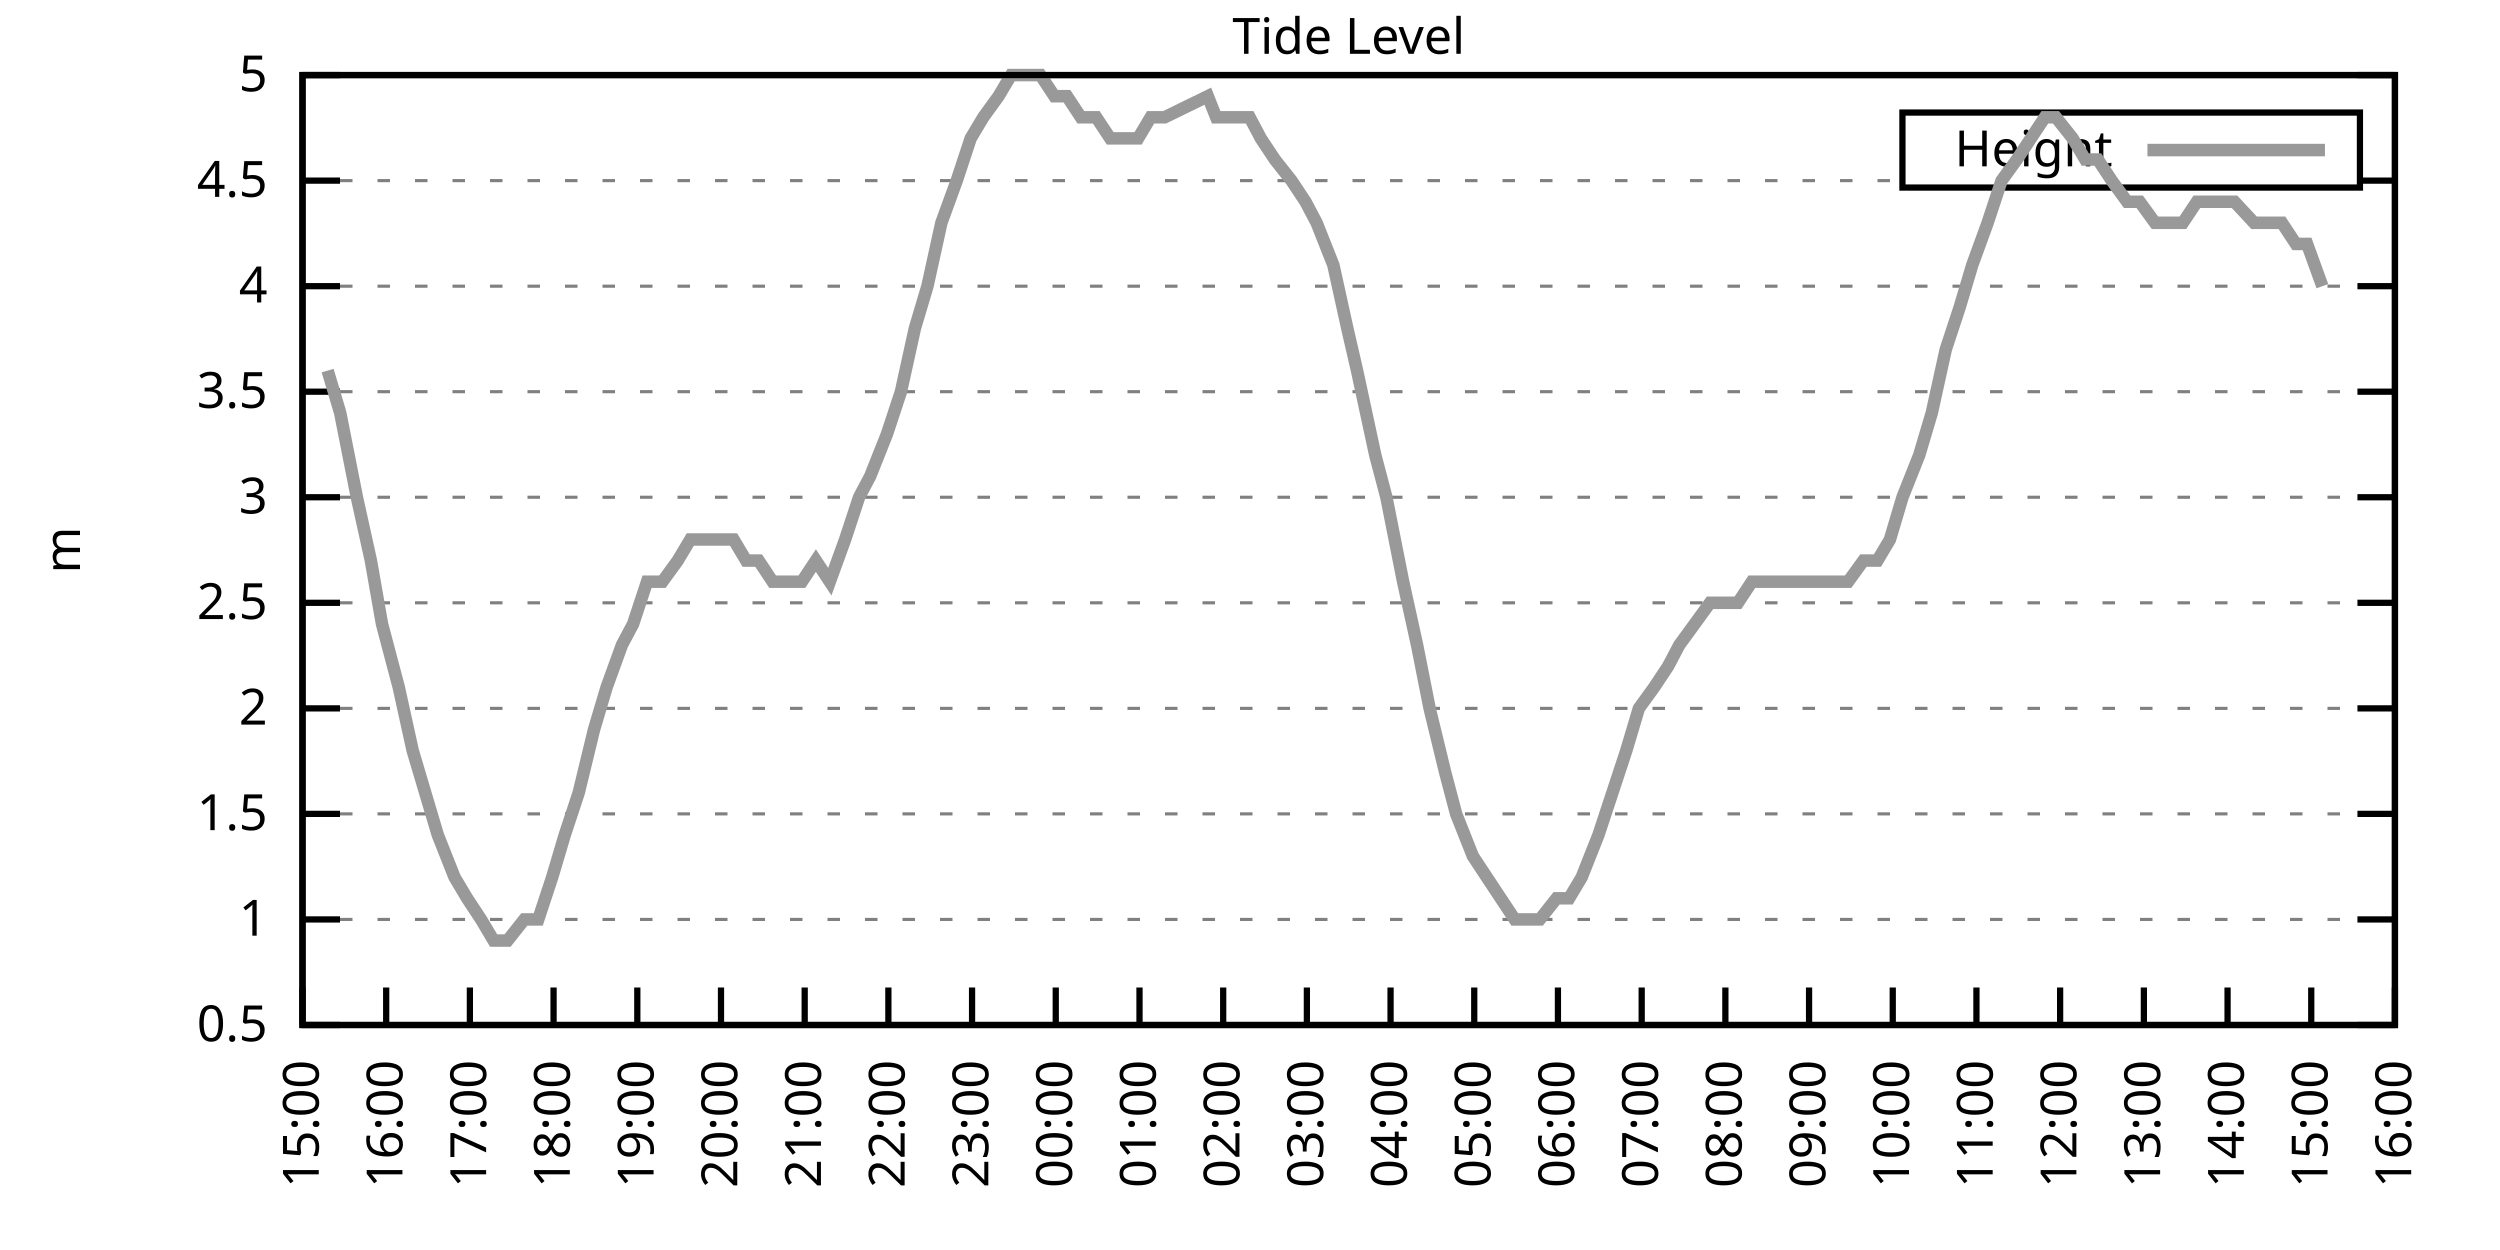
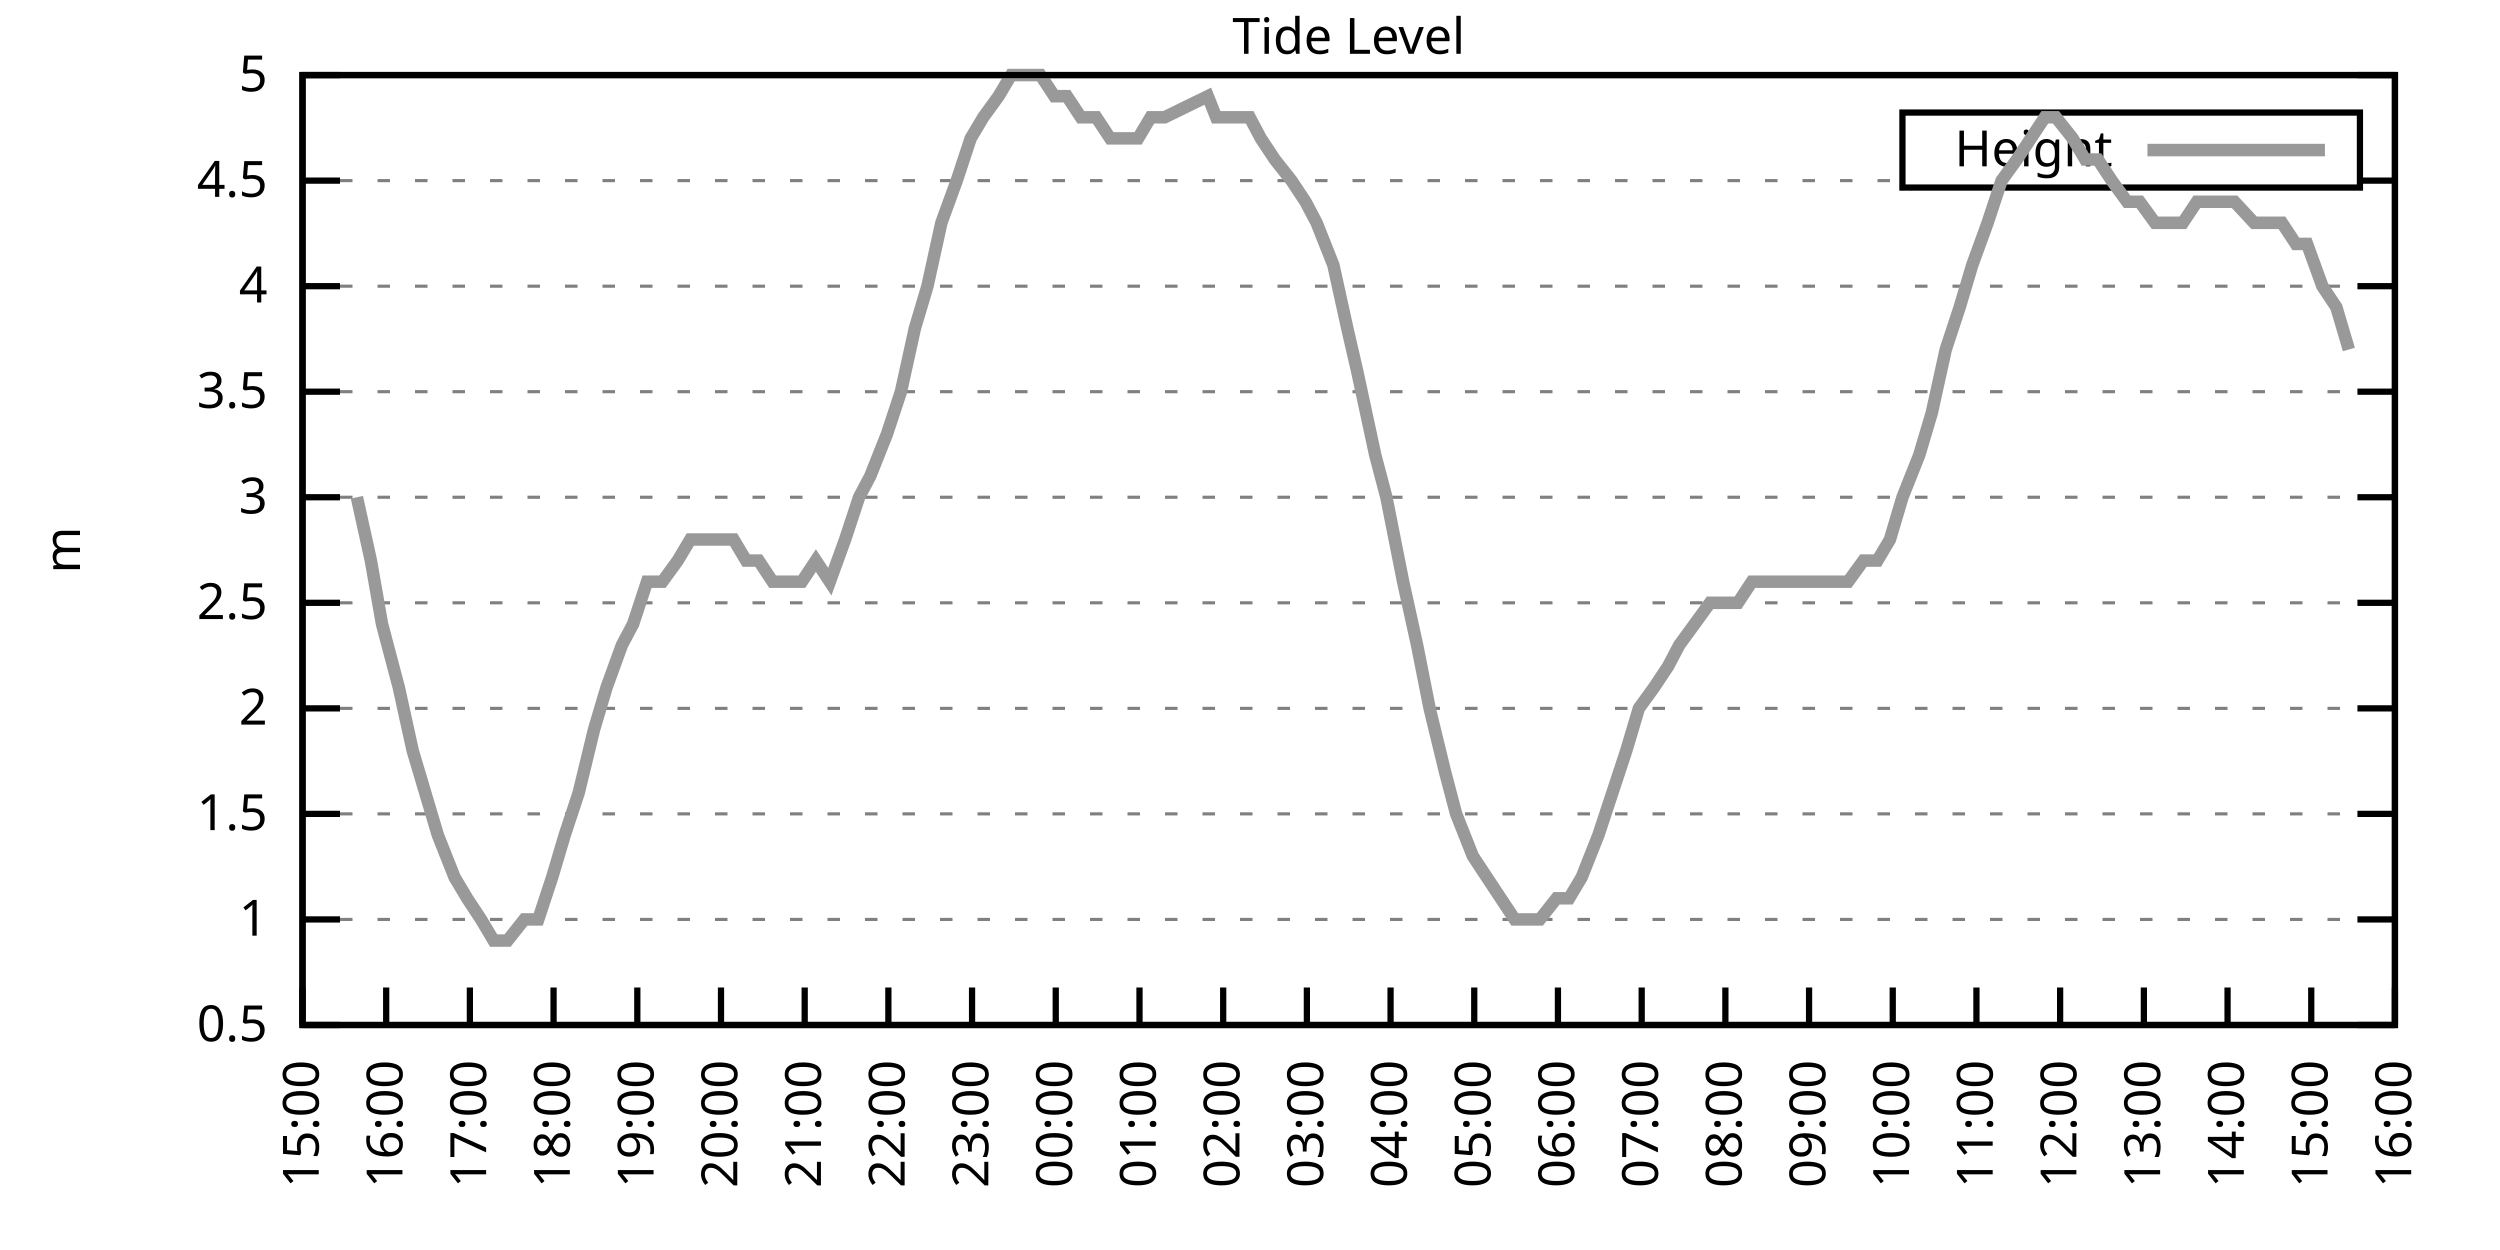
<svg xmlns="http://www.w3.org/2000/svg" xmlns:xlink="http://www.w3.org/1999/xlink" width="400" height="200" viewBox="0 0 400 200">
  <g id="gnuplot_canvas">
    <rect x="0" y="0" width="400" height="200" fill="none" />
    <defs>
      <circle id="gpDot" r="0.5" stroke-width="0.5" stroke="currentColor" />
      <path id="gpPt0" stroke-width="0.333" stroke="currentColor" d="M-1,0 h2 M0,-1 v2" />
      <path id="gpPt1" stroke-width="0.333" stroke="currentColor" d="M-1,-1 L1,1 M1,-1 L-1,1" />
      <path id="gpPt2" stroke-width="0.333" stroke="currentColor" d="M-1,0 L1,0 M0,-1 L0,1 M-1,-1 L1,1 M-1,1 L1,-1" />
      <rect id="gpPt3" stroke-width="0.333" stroke="currentColor" x="-1" y="-1" width="2" height="2" />
      <rect id="gpPt4" stroke-width="0.333" stroke="currentColor" fill="currentColor" x="-1" y="-1" width="2" height="2" />
      <circle id="gpPt5" stroke-width="0.333" stroke="currentColor" cx="0" cy="0" r="1" />
      <use xlink:href="#gpPt5" id="gpPt6" fill="currentColor" stroke="none" />
      <path id="gpPt7" stroke-width="0.333" stroke="currentColor" d="M0,-1.33 L-1.33,0.67 L1.33,0.67 z" />
      <use xlink:href="#gpPt7" id="gpPt8" fill="currentColor" stroke="none" />
      <use xlink:href="#gpPt7" id="gpPt9" stroke="currentColor" transform="rotate(180)" />
      <use xlink:href="#gpPt9" id="gpPt10" fill="currentColor" stroke="none" />
      <use xlink:href="#gpPt3" id="gpPt11" stroke="currentColor" transform="rotate(45)" />
      <use xlink:href="#gpPt11" id="gpPt12" fill="currentColor" stroke="none" />
      <path id="gpPt13" stroke-width="0.333" stroke="currentColor" d="M0,1.330 L1.265,0.411 L0.782,-1.067 L-0.782,-1.076 L-1.265,0.411 z" />
      <use xlink:href="#gpPt13" id="gpPt14" fill="currentColor" stroke="none" />
      <filter id="textbox" filterUnits="objectBoundingBox" x="0" y="0" height="1" width="1">
        <feFlood flood-color="white" flood-opacity="1" result="bgnd" />
        <feComposite in="SourceGraphic" in2="bgnd" operator="atop" />
      </filter>
      <filter id="greybox" filterUnits="objectBoundingBox" x="0" y="0" height="1" width="1">
        <feFlood flood-color="lightgrey" flood-opacity="1" result="grey" />
        <feComposite in="SourceGraphic" in2="grey" operator="atop" />
      </filter>
    </defs>
    <g fill="none" color="white" stroke="currentColor" stroke-width="1.00" stroke-linecap="butt" stroke-linejoin="miter">
</g>
    <g fill="none" color="black" stroke="currentColor" stroke-width="1.00" stroke-linecap="butt" stroke-linejoin="miter">
      <g stroke="none" shape-rendering="crispEdges">
        <polygon fill="rgb(255, 255, 255)" points="48.40,164.00 383.18,164.00 383.18,12.02 48.40,12.02 " />
      </g>
    </g>
    <g fill="none" color="black" stroke="currentColor" stroke-width="1.00" stroke-linecap="butt" stroke-linejoin="miter">
</g>
    <g fill="none" color="black" stroke="black" stroke-width="0.50" stroke-linecap="butt" stroke-linejoin="miter">
</g>
    <g fill="none" color="gray" stroke="currentColor" stroke-width="0.50" stroke-linecap="butt" stroke-linejoin="miter">
      <path stroke="gray" stroke-dasharray="2,4" class="gridline" d="M48.40,164.00 L383.19,164.00  " />
    </g>
    <g fill="none" color="gray" stroke="gray" stroke-width="1.00" stroke-linecap="butt" stroke-linejoin="miter">
</g>
    <g fill="none" color="black" stroke="currentColor" stroke-width="1.00" stroke-linecap="butt" stroke-linejoin="miter">
      <path stroke="black" d="M48.40,164.00 L54.40,164.00 M383.19,164.00 L377.19,164.00  " />
      <g transform="translate(42.80,166.60)" stroke="none" fill="black" font-family="Sans" font-size="8.00" text-anchor="end">
        <text>
          <tspan font-family="Sans"> 0.5</tspan>
        </text>
      </g>
    </g>
    <g fill="none" color="black" stroke="currentColor" stroke-width="1.00" stroke-linecap="butt" stroke-linejoin="miter">
</g>
    <g fill="none" color="black" stroke="black" stroke-width="0.50" stroke-linecap="butt" stroke-linejoin="miter">
</g>
    <g fill="none" color="gray" stroke="currentColor" stroke-width="0.50" stroke-linecap="butt" stroke-linejoin="miter">
      <path stroke="gray" stroke-dasharray="2,4" class="gridline" d="M48.40,147.11 L383.19,147.11  " />
    </g>
    <g fill="none" color="gray" stroke="gray" stroke-width="1.00" stroke-linecap="butt" stroke-linejoin="miter">
</g>
    <g fill="none" color="black" stroke="currentColor" stroke-width="1.00" stroke-linecap="butt" stroke-linejoin="miter">
      <path stroke="black" d="M48.40,147.11 L54.40,147.11 M383.19,147.11 L377.19,147.11  " />
      <g transform="translate(42.80,149.71)" stroke="none" fill="black" font-family="Sans" font-size="8.00" text-anchor="end">
        <text>
          <tspan font-family="Sans"> 1</tspan>
        </text>
      </g>
    </g>
    <g fill="none" color="black" stroke="currentColor" stroke-width="1.00" stroke-linecap="butt" stroke-linejoin="miter">
</g>
    <g fill="none" color="black" stroke="black" stroke-width="0.50" stroke-linecap="butt" stroke-linejoin="miter">
</g>
    <g fill="none" color="gray" stroke="currentColor" stroke-width="0.50" stroke-linecap="butt" stroke-linejoin="miter">
      <path stroke="gray" stroke-dasharray="2,4" class="gridline" d="M48.40,130.22 L383.19,130.22  " />
    </g>
    <g fill="none" color="gray" stroke="gray" stroke-width="1.00" stroke-linecap="butt" stroke-linejoin="miter">
</g>
    <g fill="none" color="black" stroke="currentColor" stroke-width="1.00" stroke-linecap="butt" stroke-linejoin="miter">
      <path stroke="black" d="M48.40,130.22 L54.40,130.22 M383.19,130.22 L377.19,130.22  " />
      <g transform="translate(42.80,132.82)" stroke="none" fill="black" font-family="Sans" font-size="8.00" text-anchor="end">
        <text>
          <tspan font-family="Sans"> 1.5</tspan>
        </text>
      </g>
    </g>
    <g fill="none" color="black" stroke="currentColor" stroke-width="1.00" stroke-linecap="butt" stroke-linejoin="miter">
</g>
    <g fill="none" color="black" stroke="black" stroke-width="0.50" stroke-linecap="butt" stroke-linejoin="miter">
</g>
    <g fill="none" color="gray" stroke="currentColor" stroke-width="0.50" stroke-linecap="butt" stroke-linejoin="miter">
      <path stroke="gray" stroke-dasharray="2,4" class="gridline" d="M48.40,113.34 L383.19,113.34  " />
    </g>
    <g fill="none" color="gray" stroke="gray" stroke-width="1.00" stroke-linecap="butt" stroke-linejoin="miter">
</g>
    <g fill="none" color="black" stroke="currentColor" stroke-width="1.00" stroke-linecap="butt" stroke-linejoin="miter">
      <path stroke="black" d="M48.40,113.34 L54.40,113.34 M383.19,113.34 L377.19,113.34  " />
      <g transform="translate(42.80,115.94)" stroke="none" fill="black" font-family="Sans" font-size="8.00" text-anchor="end">
        <text>
          <tspan font-family="Sans"> 2</tspan>
        </text>
      </g>
    </g>
    <g fill="none" color="black" stroke="currentColor" stroke-width="1.00" stroke-linecap="butt" stroke-linejoin="miter">
</g>
    <g fill="none" color="black" stroke="black" stroke-width="0.50" stroke-linecap="butt" stroke-linejoin="miter">
</g>
    <g fill="none" color="gray" stroke="currentColor" stroke-width="0.50" stroke-linecap="butt" stroke-linejoin="miter">
      <path stroke="gray" stroke-dasharray="2,4" class="gridline" d="M48.40,96.45 L383.19,96.45  " />
    </g>
    <g fill="none" color="gray" stroke="gray" stroke-width="1.00" stroke-linecap="butt" stroke-linejoin="miter">
</g>
    <g fill="none" color="black" stroke="currentColor" stroke-width="1.00" stroke-linecap="butt" stroke-linejoin="miter">
      <path stroke="black" d="M48.40,96.45 L54.40,96.45 M383.19,96.45 L377.19,96.45  " />
      <g transform="translate(42.80,99.05)" stroke="none" fill="black" font-family="Sans" font-size="8.00" text-anchor="end">
        <text>
          <tspan font-family="Sans"> 2.5</tspan>
        </text>
      </g>
    </g>
    <g fill="none" color="black" stroke="currentColor" stroke-width="1.00" stroke-linecap="butt" stroke-linejoin="miter">
</g>
    <g fill="none" color="black" stroke="black" stroke-width="0.50" stroke-linecap="butt" stroke-linejoin="miter">
</g>
    <g fill="none" color="gray" stroke="currentColor" stroke-width="0.50" stroke-linecap="butt" stroke-linejoin="miter">
      <path stroke="gray" stroke-dasharray="2,4" class="gridline" d="M48.40,79.56 L383.19,79.56  " />
    </g>
    <g fill="none" color="gray" stroke="gray" stroke-width="1.00" stroke-linecap="butt" stroke-linejoin="miter">
</g>
    <g fill="none" color="black" stroke="currentColor" stroke-width="1.00" stroke-linecap="butt" stroke-linejoin="miter">
      <path stroke="black" d="M48.40,79.56 L54.40,79.56 M383.19,79.56 L377.19,79.56  " />
      <g transform="translate(42.80,82.16)" stroke="none" fill="black" font-family="Sans" font-size="8.00" text-anchor="end">
        <text>
          <tspan font-family="Sans"> 3</tspan>
        </text>
      </g>
    </g>
    <g fill="none" color="black" stroke="currentColor" stroke-width="1.00" stroke-linecap="butt" stroke-linejoin="miter">
</g>
    <g fill="none" color="black" stroke="black" stroke-width="0.50" stroke-linecap="butt" stroke-linejoin="miter">
</g>
    <g fill="none" color="gray" stroke="currentColor" stroke-width="0.50" stroke-linecap="butt" stroke-linejoin="miter">
      <path stroke="gray" stroke-dasharray="2,4" class="gridline" d="M48.40,62.67 L383.19,62.67  " />
    </g>
    <g fill="none" color="gray" stroke="gray" stroke-width="1.00" stroke-linecap="butt" stroke-linejoin="miter">
</g>
    <g fill="none" color="black" stroke="currentColor" stroke-width="1.00" stroke-linecap="butt" stroke-linejoin="miter">
      <path stroke="black" d="M48.40,62.67 L54.40,62.67 M383.19,62.67 L377.19,62.67  " />
      <g transform="translate(42.80,65.27)" stroke="none" fill="black" font-family="Sans" font-size="8.00" text-anchor="end">
        <text>
          <tspan font-family="Sans"> 3.5</tspan>
        </text>
      </g>
    </g>
    <g fill="none" color="black" stroke="currentColor" stroke-width="1.00" stroke-linecap="butt" stroke-linejoin="miter">
</g>
    <g fill="none" color="black" stroke="black" stroke-width="0.50" stroke-linecap="butt" stroke-linejoin="miter">
</g>
    <g fill="none" color="gray" stroke="currentColor" stroke-width="0.50" stroke-linecap="butt" stroke-linejoin="miter">
      <path stroke="gray" stroke-dasharray="2,4" class="gridline" d="M48.40,45.79 L383.19,45.79  " />
    </g>
    <g fill="none" color="gray" stroke="gray" stroke-width="1.00" stroke-linecap="butt" stroke-linejoin="miter">
</g>
    <g fill="none" color="black" stroke="currentColor" stroke-width="1.00" stroke-linecap="butt" stroke-linejoin="miter">
      <path stroke="black" d="M48.40,45.79 L54.40,45.79 M383.19,45.79 L377.19,45.79  " />
      <g transform="translate(42.80,48.39)" stroke="none" fill="black" font-family="Sans" font-size="8.00" text-anchor="end">
        <text>
          <tspan font-family="Sans"> 4</tspan>
        </text>
      </g>
    </g>
    <g fill="none" color="black" stroke="currentColor" stroke-width="1.00" stroke-linecap="butt" stroke-linejoin="miter">
</g>
    <g fill="none" color="black" stroke="black" stroke-width="0.50" stroke-linecap="butt" stroke-linejoin="miter">
</g>
    <g fill="none" color="gray" stroke="currentColor" stroke-width="0.50" stroke-linecap="butt" stroke-linejoin="miter">
      <path stroke="gray" stroke-dasharray="2,4" class="gridline" d="M48.40,28.90 L304.39,28.90 M377.59,28.90 L383.19,28.90  " />
    </g>
    <g fill="none" color="gray" stroke="gray" stroke-width="1.00" stroke-linecap="butt" stroke-linejoin="miter">
</g>
    <g fill="none" color="black" stroke="currentColor" stroke-width="1.00" stroke-linecap="butt" stroke-linejoin="miter">
      <path stroke="black" d="M48.40,28.90 L54.40,28.90 M383.19,28.90 L377.19,28.90  " />
      <g transform="translate(42.80,31.50)" stroke="none" fill="black" font-family="Sans" font-size="8.00" text-anchor="end">
        <text>
          <tspan font-family="Sans"> 4.5</tspan>
        </text>
      </g>
    </g>
    <g fill="none" color="black" stroke="currentColor" stroke-width="1.00" stroke-linecap="butt" stroke-linejoin="miter">
</g>
    <g fill="none" color="black" stroke="black" stroke-width="0.50" stroke-linecap="butt" stroke-linejoin="miter">
</g>
    <g fill="none" color="gray" stroke="currentColor" stroke-width="0.50" stroke-linecap="butt" stroke-linejoin="miter">
      <path stroke="gray" stroke-dasharray="2,4" class="gridline" d="M48.40,12.01 L383.19,12.01  " />
    </g>
    <g fill="none" color="gray" stroke="gray" stroke-width="1.00" stroke-linecap="butt" stroke-linejoin="miter">
</g>
    <g fill="none" color="black" stroke="currentColor" stroke-width="1.00" stroke-linecap="butt" stroke-linejoin="miter">
      <path stroke="black" d="M48.40,12.01 L54.40,12.01 M383.19,12.01 L377.19,12.01  " />
      <g transform="translate(42.80,14.61)" stroke="none" fill="black" font-family="Sans" font-size="8.00" text-anchor="end">
        <text>
          <tspan font-family="Sans"> 5</tspan>
        </text>
      </g>
    </g>
    <g fill="none" color="black" stroke="currentColor" stroke-width="1.00" stroke-linecap="butt" stroke-linejoin="miter">
      <path stroke="black" d="M48.40,164.00 L48.40,158.00  " />
      <g transform="translate(51.00,169.60) rotate(270.00)" stroke="none" fill="black" font-family="Sans" font-size="8.00" text-anchor="end">
        <text>
          <tspan font-family="Sans">15:00</tspan>
        </text>
      </g>
    </g>
    <g fill="none" color="black" stroke="currentColor" stroke-width="1.00" stroke-linecap="butt" stroke-linejoin="miter">
      <path stroke="black" d="M61.79,164.00 L61.79,158.00  " />
      <g transform="translate(64.39,169.60) rotate(270.00)" stroke="none" fill="black" font-family="Sans" font-size="8.00" text-anchor="end">
        <text>
          <tspan font-family="Sans">16:00</tspan>
        </text>
      </g>
    </g>
    <g fill="none" color="black" stroke="currentColor" stroke-width="1.00" stroke-linecap="butt" stroke-linejoin="miter">
      <path stroke="black" d="M75.18,164.00 L75.18,158.00  " />
      <g transform="translate(77.78,169.60) rotate(270.00)" stroke="none" fill="black" font-family="Sans" font-size="8.00" text-anchor="end">
        <text>
          <tspan font-family="Sans">17:00</tspan>
        </text>
      </g>
    </g>
    <g fill="none" color="black" stroke="currentColor" stroke-width="1.00" stroke-linecap="butt" stroke-linejoin="miter">
      <path stroke="black" d="M88.57,164.00 L88.57,158.00  " />
      <g transform="translate(91.17,169.60) rotate(270.00)" stroke="none" fill="black" font-family="Sans" font-size="8.00" text-anchor="end">
        <text>
          <tspan font-family="Sans">18:00</tspan>
        </text>
      </g>
    </g>
    <g fill="none" color="black" stroke="currentColor" stroke-width="1.00" stroke-linecap="butt" stroke-linejoin="miter">
      <path stroke="black" d="M101.97,164.00 L101.97,158.00  " />
      <g transform="translate(104.57,169.60) rotate(270.00)" stroke="none" fill="black" font-family="Sans" font-size="8.00" text-anchor="end">
        <text>
          <tspan font-family="Sans">19:00</tspan>
        </text>
      </g>
    </g>
    <g fill="none" color="black" stroke="currentColor" stroke-width="1.00" stroke-linecap="butt" stroke-linejoin="miter">
      <path stroke="black" d="M115.36,164.00 L115.36,158.00  " />
      <g transform="translate(117.96,169.60) rotate(270.00)" stroke="none" fill="black" font-family="Sans" font-size="8.00" text-anchor="end">
        <text>
          <tspan font-family="Sans">20:00</tspan>
        </text>
      </g>
    </g>
    <g fill="none" color="black" stroke="currentColor" stroke-width="1.00" stroke-linecap="butt" stroke-linejoin="miter">
      <path stroke="black" d="M128.75,164.00 L128.75,158.00  " />
      <g transform="translate(131.35,169.60) rotate(270.00)" stroke="none" fill="black" font-family="Sans" font-size="8.00" text-anchor="end">
        <text>
          <tspan font-family="Sans">21:00</tspan>
        </text>
      </g>
    </g>
    <g fill="none" color="black" stroke="currentColor" stroke-width="1.00" stroke-linecap="butt" stroke-linejoin="miter">
      <path stroke="black" d="M142.14,164.00 L142.14,158.00  " />
      <g transform="translate(144.74,169.60) rotate(270.00)" stroke="none" fill="black" font-family="Sans" font-size="8.00" text-anchor="end">
        <text>
          <tspan font-family="Sans">22:00</tspan>
        </text>
      </g>
    </g>
    <g fill="none" color="black" stroke="currentColor" stroke-width="1.00" stroke-linecap="butt" stroke-linejoin="miter">
      <path stroke="black" d="M155.53,164.00 L155.53,158.00  " />
      <g transform="translate(158.13,169.60) rotate(270.00)" stroke="none" fill="black" font-family="Sans" font-size="8.00" text-anchor="end">
        <text>
          <tspan font-family="Sans">23:00</tspan>
        </text>
      </g>
    </g>
    <g fill="none" color="black" stroke="currentColor" stroke-width="1.00" stroke-linecap="butt" stroke-linejoin="miter">
      <path stroke="black" d="M168.92,164.00 L168.92,158.00  " />
      <g transform="translate(171.52,169.60) rotate(270.00)" stroke="none" fill="black" font-family="Sans" font-size="8.00" text-anchor="end">
        <text>
          <tspan font-family="Sans">00:00</tspan>
        </text>
      </g>
    </g>
    <g fill="none" color="black" stroke="currentColor" stroke-width="1.00" stroke-linecap="butt" stroke-linejoin="miter">
      <path stroke="black" d="M182.32,164.00 L182.32,158.00  " />
      <g transform="translate(184.92,169.60) rotate(270.00)" stroke="none" fill="black" font-family="Sans" font-size="8.00" text-anchor="end">
        <text>
          <tspan font-family="Sans">01:00</tspan>
        </text>
      </g>
    </g>
    <g fill="none" color="black" stroke="currentColor" stroke-width="1.00" stroke-linecap="butt" stroke-linejoin="miter">
      <path stroke="black" d="M195.71,164.00 L195.71,158.00  " />
      <g transform="translate(198.31,169.60) rotate(270.00)" stroke="none" fill="black" font-family="Sans" font-size="8.00" text-anchor="end">
        <text>
          <tspan font-family="Sans">02:00</tspan>
        </text>
      </g>
    </g>
    <g fill="none" color="black" stroke="currentColor" stroke-width="1.00" stroke-linecap="butt" stroke-linejoin="miter">
      <path stroke="black" d="M209.10,164.00 L209.10,158.00  " />
      <g transform="translate(211.70,169.60) rotate(270.00)" stroke="none" fill="black" font-family="Sans" font-size="8.00" text-anchor="end">
        <text>
          <tspan font-family="Sans">03:00</tspan>
        </text>
      </g>
    </g>
    <g fill="none" color="black" stroke="currentColor" stroke-width="1.00" stroke-linecap="butt" stroke-linejoin="miter">
      <path stroke="black" d="M222.49,164.00 L222.49,158.00  " />
      <g transform="translate(225.09,169.60) rotate(270.00)" stroke="none" fill="black" font-family="Sans" font-size="8.00" text-anchor="end">
        <text>
          <tspan font-family="Sans">04:00</tspan>
        </text>
      </g>
    </g>
    <g fill="none" color="black" stroke="currentColor" stroke-width="1.00" stroke-linecap="butt" stroke-linejoin="miter">
      <path stroke="black" d="M235.88,164.00 L235.88,158.00  " />
      <g transform="translate(238.48,169.60) rotate(270.00)" stroke="none" fill="black" font-family="Sans" font-size="8.00" text-anchor="end">
        <text>
          <tspan font-family="Sans">05:00</tspan>
        </text>
      </g>
    </g>
    <g fill="none" color="black" stroke="currentColor" stroke-width="1.00" stroke-linecap="butt" stroke-linejoin="miter">
      <path stroke="black" d="M249.27,164.00 L249.27,158.00  " />
      <g transform="translate(251.87,169.60) rotate(270.00)" stroke="none" fill="black" font-family="Sans" font-size="8.00" text-anchor="end">
        <text>
          <tspan font-family="Sans">06:00</tspan>
        </text>
      </g>
    </g>
    <g fill="none" color="black" stroke="currentColor" stroke-width="1.00" stroke-linecap="butt" stroke-linejoin="miter">
      <path stroke="black" d="M262.67,164.00 L262.67,158.00  " />
      <g transform="translate(265.27,169.60) rotate(270.00)" stroke="none" fill="black" font-family="Sans" font-size="8.00" text-anchor="end">
        <text>
          <tspan font-family="Sans">07:00</tspan>
        </text>
      </g>
    </g>
    <g fill="none" color="black" stroke="currentColor" stroke-width="1.00" stroke-linecap="butt" stroke-linejoin="miter">
      <path stroke="black" d="M276.06,164.00 L276.06,158.00  " />
      <g transform="translate(278.66,169.60) rotate(270.00)" stroke="none" fill="black" font-family="Sans" font-size="8.00" text-anchor="end">
        <text>
          <tspan font-family="Sans">08:00</tspan>
        </text>
      </g>
    </g>
    <g fill="none" color="black" stroke="currentColor" stroke-width="1.00" stroke-linecap="butt" stroke-linejoin="miter">
      <path stroke="black" d="M289.45,164.00 L289.45,158.00  " />
      <g transform="translate(292.05,169.60) rotate(270.00)" stroke="none" fill="black" font-family="Sans" font-size="8.00" text-anchor="end">
        <text>
          <tspan font-family="Sans">09:00</tspan>
        </text>
      </g>
    </g>
    <g fill="none" color="black" stroke="currentColor" stroke-width="1.00" stroke-linecap="butt" stroke-linejoin="miter">
      <path stroke="black" d="M302.84,164.00 L302.84,158.00  " />
      <g transform="translate(305.44,169.60) rotate(270.00)" stroke="none" fill="black" font-family="Sans" font-size="8.00" text-anchor="end">
        <text>
          <tspan font-family="Sans">10:00</tspan>
        </text>
      </g>
    </g>
    <g fill="none" color="black" stroke="currentColor" stroke-width="1.00" stroke-linecap="butt" stroke-linejoin="miter">
      <path stroke="black" d="M316.23,164.00 L316.23,158.00  " />
      <g transform="translate(318.83,169.60) rotate(270.00)" stroke="none" fill="black" font-family="Sans" font-size="8.00" text-anchor="end">
        <text>
          <tspan font-family="Sans">11:00</tspan>
        </text>
      </g>
    </g>
    <g fill="none" color="black" stroke="currentColor" stroke-width="1.00" stroke-linecap="butt" stroke-linejoin="miter">
      <path stroke="black" d="M329.62,164.00 L329.62,158.00  " />
      <g transform="translate(332.22,169.60) rotate(270.00)" stroke="none" fill="black" font-family="Sans" font-size="8.00" text-anchor="end">
        <text>
          <tspan font-family="Sans">12:00</tspan>
        </text>
      </g>
    </g>
    <g fill="none" color="black" stroke="currentColor" stroke-width="1.00" stroke-linecap="butt" stroke-linejoin="miter">
      <path stroke="black" d="M343.02,164.00 L343.02,158.00  " />
      <g transform="translate(345.62,169.60) rotate(270.00)" stroke="none" fill="black" font-family="Sans" font-size="8.00" text-anchor="end">
        <text>
          <tspan font-family="Sans">13:00</tspan>
        </text>
      </g>
    </g>
    <g fill="none" color="black" stroke="currentColor" stroke-width="1.00" stroke-linecap="butt" stroke-linejoin="miter">
      <path stroke="black" d="M356.41,164.00 L356.41,158.00  " />
      <g transform="translate(359.01,169.60) rotate(270.00)" stroke="none" fill="black" font-family="Sans" font-size="8.00" text-anchor="end">
        <text>
          <tspan font-family="Sans">14:00</tspan>
        </text>
      </g>
    </g>
    <g fill="none" color="black" stroke="currentColor" stroke-width="1.00" stroke-linecap="butt" stroke-linejoin="miter">
      <path stroke="black" d="M369.80,164.00 L369.80,158.00  " />
      <g transform="translate(372.40,169.60) rotate(270.00)" stroke="none" fill="black" font-family="Sans" font-size="8.00" text-anchor="end">
        <text>
          <tspan font-family="Sans">15:00</tspan>
        </text>
      </g>
    </g>
    <g fill="none" color="black" stroke="currentColor" stroke-width="1.00" stroke-linecap="butt" stroke-linejoin="miter">
      <path stroke="black" d="M383.19,164.00 L383.19,158.00  " />
      <g transform="translate(385.79,169.60) rotate(270.00)" stroke="none" fill="black" font-family="Sans" font-size="8.00" text-anchor="end">
        <text>
          <tspan font-family="Sans">16:00</tspan>
        </text>
      </g>
    </g>
    <g fill="none" color="black" stroke="currentColor" stroke-width="1.00" stroke-linecap="butt" stroke-linejoin="miter">
</g>
    <g fill="none" color="black" stroke="currentColor" stroke-width="1.00" stroke-linecap="butt" stroke-linejoin="miter">
      <path stroke="black" d="M48.40,12.01 L48.40,164.00 L383.19,164.00 L383.19,12.01 L48.40,12.01 Z  " />
    </g>
    <g fill="none" color="black" stroke="currentColor" stroke-width="1.00" stroke-linecap="butt" stroke-linejoin="miter">
</g>
    <g fill="none" color="black" stroke="currentColor" stroke-width="1.00" stroke-linecap="butt" stroke-linejoin="miter">
      <path stroke="black" d="M304.39,30.01 L304.39,18.01 L377.59,18.01 L377.59,30.01 L304.39,30.01 Z  " />
    </g>
    <g id="Tide_level_plot_1">
      <g fill="none" color="white" stroke="black" stroke-width="2.00" stroke-linecap="butt" stroke-linejoin="miter">
</g>
      <g fill="none" color="black" stroke="currentColor" stroke-width="2.00" stroke-linecap="butt" stroke-linejoin="miter">
        <g transform="translate(337.99,26.61)" stroke="none" fill="black" font-family="Sans" font-size="8.00" text-anchor="end">
          <text>
            <tspan font-family="Sans">Height</tspan>
          </text>
        </g>
      </g>
      <g fill="none" color="black" stroke="currentColor" stroke-width="2.00" stroke-linecap="butt" stroke-linejoin="miter">
-         <path stroke="rgb(153, 153, 153)" d="M343.59,24.01 L371.99,24.01 M52.42,59.30 L54.43,66.05 L57.10,79.56 L59.34,89.69 L61.12,99.83 L63.80,109.96   L66.03,120.09 L68.04,126.85 L70.05,133.60 L72.73,140.36 L74.74,143.73 L76.97,147.11 L78.98,150.49 L81.21,150.49   L83.89,147.11 L86.12,147.11 L88.35,140.36 L90.36,133.60 L92.59,126.85 L95.05,116.71 L97.06,109.96 L99.51,103.20   L101.30,99.83 L103.53,93.07 L105.98,93.07 L108.44,89.69 L110.45,86.32 L112.46,86.32 L114.91,86.32 L117.37,86.32   L119.38,89.69 L121.38,89.69 L123.62,93.07 L126.07,93.07 L128.30,93.07 L130.54,89.69 L132.77,93.07 L135.22,86.32   L137.45,79.56 L139.24,76.18 L141.92,69.43 L144.15,62.67 L146.38,52.54 L148.39,45.79 L150.62,35.65 L153.08,28.90   L155.31,22.14 L157.32,18.77 L159.77,15.39 L161.78,12.01 L164.01,12.01 L166.47,12.01 L168.70,15.39 L170.71,15.39   L172.94,18.77 L175.40,18.77 L177.63,22.14 L179.86,22.14 L182.09,22.14 L184.10,18.77 L186.33,18.77 L193.25,15.39   L194.59,18.77 L197.05,18.77 L199.95,18.77 L201.73,22.14 L203.97,25.52 L206.64,28.90 L208.88,32.28 L210.66,35.65   L213.34,42.41 L215.57,52.54 L217.13,59.30 L220.04,72.81 L221.82,79.56 L224.50,93.07 L226.73,103.20 L228.74,113.34   L231.20,123.47 L232.98,130.22 L235.66,136.98 L237.89,140.36 L240.12,143.73 L242.36,147.11 L244.36,147.11 L246.37,147.11   L249.05,143.73 L251.06,143.73 L253.07,140.36 L255.75,133.60 L257.98,126.85 L260.21,120.09 L262.22,113.34 L264.67,109.96   L266.91,106.58 L268.69,103.20 L271.15,99.83 L273.60,96.45 L275.83,96.45 L278.07,96.45 L280.30,93.07 L282.31,93.07   L284.76,93.07 L286.99,93.07 L289.23,93.07 L290.79,93.07 L293.69,93.07 L295.70,93.07 L298.15,89.69 L300.39,89.69   L302.39,86.32 L304.40,79.56 L307.08,72.81 L309.09,66.05 L311.32,55.92 L313.55,49.16 L315.56,42.41 L318.02,35.65   L320.25,28.90 L322.70,25.52 L324.94,22.14 L327.17,18.77 L328.95,18.77 L331.63,22.14 L333.64,25.52 L335.65,25.52   L337.88,28.90 L340.34,32.28 L342.35,32.28 L344.80,35.65 L347.26,35.65 L349.26,35.65 L351.50,32.28 L353.73,32.28   L355.96,32.28 L357.52,32.28 L360.65,35.65 L362.66,35.65 L365.11,35.65 L367.34,39.03 L369.13,39.03 L371.58,45.79    " />
+         <path stroke="rgb(153, 153, 153)" d="M343.59,24.01 L371.99,24.01 M57.10,79.56 L59.34,89.69 L61.12,99.83 L63.80,109.96 L66.03,120.09 L68.04,126.85   L70.05,133.60 L72.73,140.36 L74.74,143.73 L76.97,147.11 L78.98,150.49 L81.21,150.49 L83.89,147.11 L86.12,147.11   L88.35,140.36 L90.36,133.60 L92.59,126.85 L95.05,116.71 L97.06,109.96 L99.51,103.20 L101.30,99.83 L103.53,93.07   L105.98,93.07 L108.44,89.69 L110.45,86.32 L112.46,86.32 L114.91,86.32 L117.37,86.32 L119.38,89.69 L121.38,89.69   L123.62,93.07 L126.07,93.07 L128.30,93.07 L130.54,89.69 L132.77,93.07 L135.22,86.32 L137.45,79.56 L139.24,76.18   L141.92,69.43 L144.15,62.67 L146.38,52.54 L148.39,45.79 L150.62,35.65 L153.08,28.90 L155.31,22.14 L157.32,18.77   L159.77,15.39 L161.78,12.01 L164.01,12.01 L166.47,12.01 L168.70,15.39 L170.71,15.39 L172.94,18.77 L175.40,18.77   L177.63,22.14 L179.86,22.14 L182.09,22.14 L184.10,18.77 L186.33,18.77 L193.25,15.39 L194.59,18.77 L197.05,18.77   L199.95,18.77 L201.73,22.14 L203.97,25.52 L206.64,28.90 L208.88,32.28 L210.66,35.65 L213.34,42.41 L215.57,52.54   L217.13,59.30 L220.04,72.81 L221.82,79.56 L224.50,93.07 L226.73,103.20 L228.74,113.34 L231.20,123.47 L232.98,130.22   L235.66,136.98 L237.89,140.36 L240.12,143.73 L242.36,147.11 L244.36,147.11 L246.37,147.11 L249.05,143.73 L251.06,143.73   L253.07,140.36 L255.75,133.60 L257.98,126.85 L260.21,120.09 L262.22,113.34 L264.67,109.96 L266.91,106.58 L268.69,103.20   L271.15,99.83 L273.60,96.45 L275.83,96.45 L278.07,96.45 L280.30,93.07 L282.31,93.07 L284.76,93.07 L286.99,93.07   L289.23,93.07 L290.79,93.07 L293.69,93.07 L295.70,93.07 L298.15,89.69 L300.39,89.69 L302.39,86.32 L304.40,79.56   L307.08,72.81 L309.09,66.05 L311.32,55.92 L313.55,49.16 L315.56,42.41 L318.02,35.65 L320.25,28.90 L322.70,25.52   L324.94,22.14 L327.17,18.77 L328.95,18.77 L331.63,22.14 L333.64,25.52 L335.65,25.52 L337.88,28.90 L340.34,32.28   L342.35,32.28 L344.80,35.65 L347.26,35.65 L349.26,35.65 L351.50,32.28 L353.73,32.28 L355.96,32.28 L357.52,32.28   L360.65,35.65 L362.66,35.65 L365.11,35.65 L367.34,39.03 L369.13,39.03 L371.58,45.79 L373.82,49.16 L375.82,55.92    " />
      </g>
    </g>
    <g fill="none" color="black" stroke="currentColor" stroke-width="2.00" stroke-linecap="butt" stroke-linejoin="miter">
</g>
    <g fill="none" color="black" stroke="black" stroke-width="1.00" stroke-linecap="butt" stroke-linejoin="miter">
</g>
    <g fill="none" color="black" stroke="currentColor" stroke-width="1.00" stroke-linecap="butt" stroke-linejoin="miter">
      <path stroke="black" d="M48.40,12.01 L48.40,164.00 L383.19,164.00 L383.19,12.01 L48.40,12.01 Z  " />
      <g transform="translate(12.80,88.01) rotate(270.00)" stroke="none" fill="black" font-family="Sans" font-size="8.00" text-anchor="middle">
        <text>
          <tspan font-family="Sans">m</tspan>
        </text>
      </g>
    </g>
    <g fill="none" color="black" stroke="currentColor" stroke-width="1.00" stroke-linecap="butt" stroke-linejoin="miter">
</g>
    <g fill="none" color="black" stroke="currentColor" stroke-width="1.00" stroke-linecap="butt" stroke-linejoin="miter">
      <g transform="translate(215.79,8.61)" stroke="none" fill="black" font-family="Sans" font-size="8.00" text-anchor="middle">
        <text>
          <tspan font-family="Sans">Tide Level</tspan>
        </text>
      </g>
    </g>
    <g fill="none" color="black" stroke="currentColor" stroke-width="1.00" stroke-linecap="butt" stroke-linejoin="miter">
</g>
  </g>
</svg>
